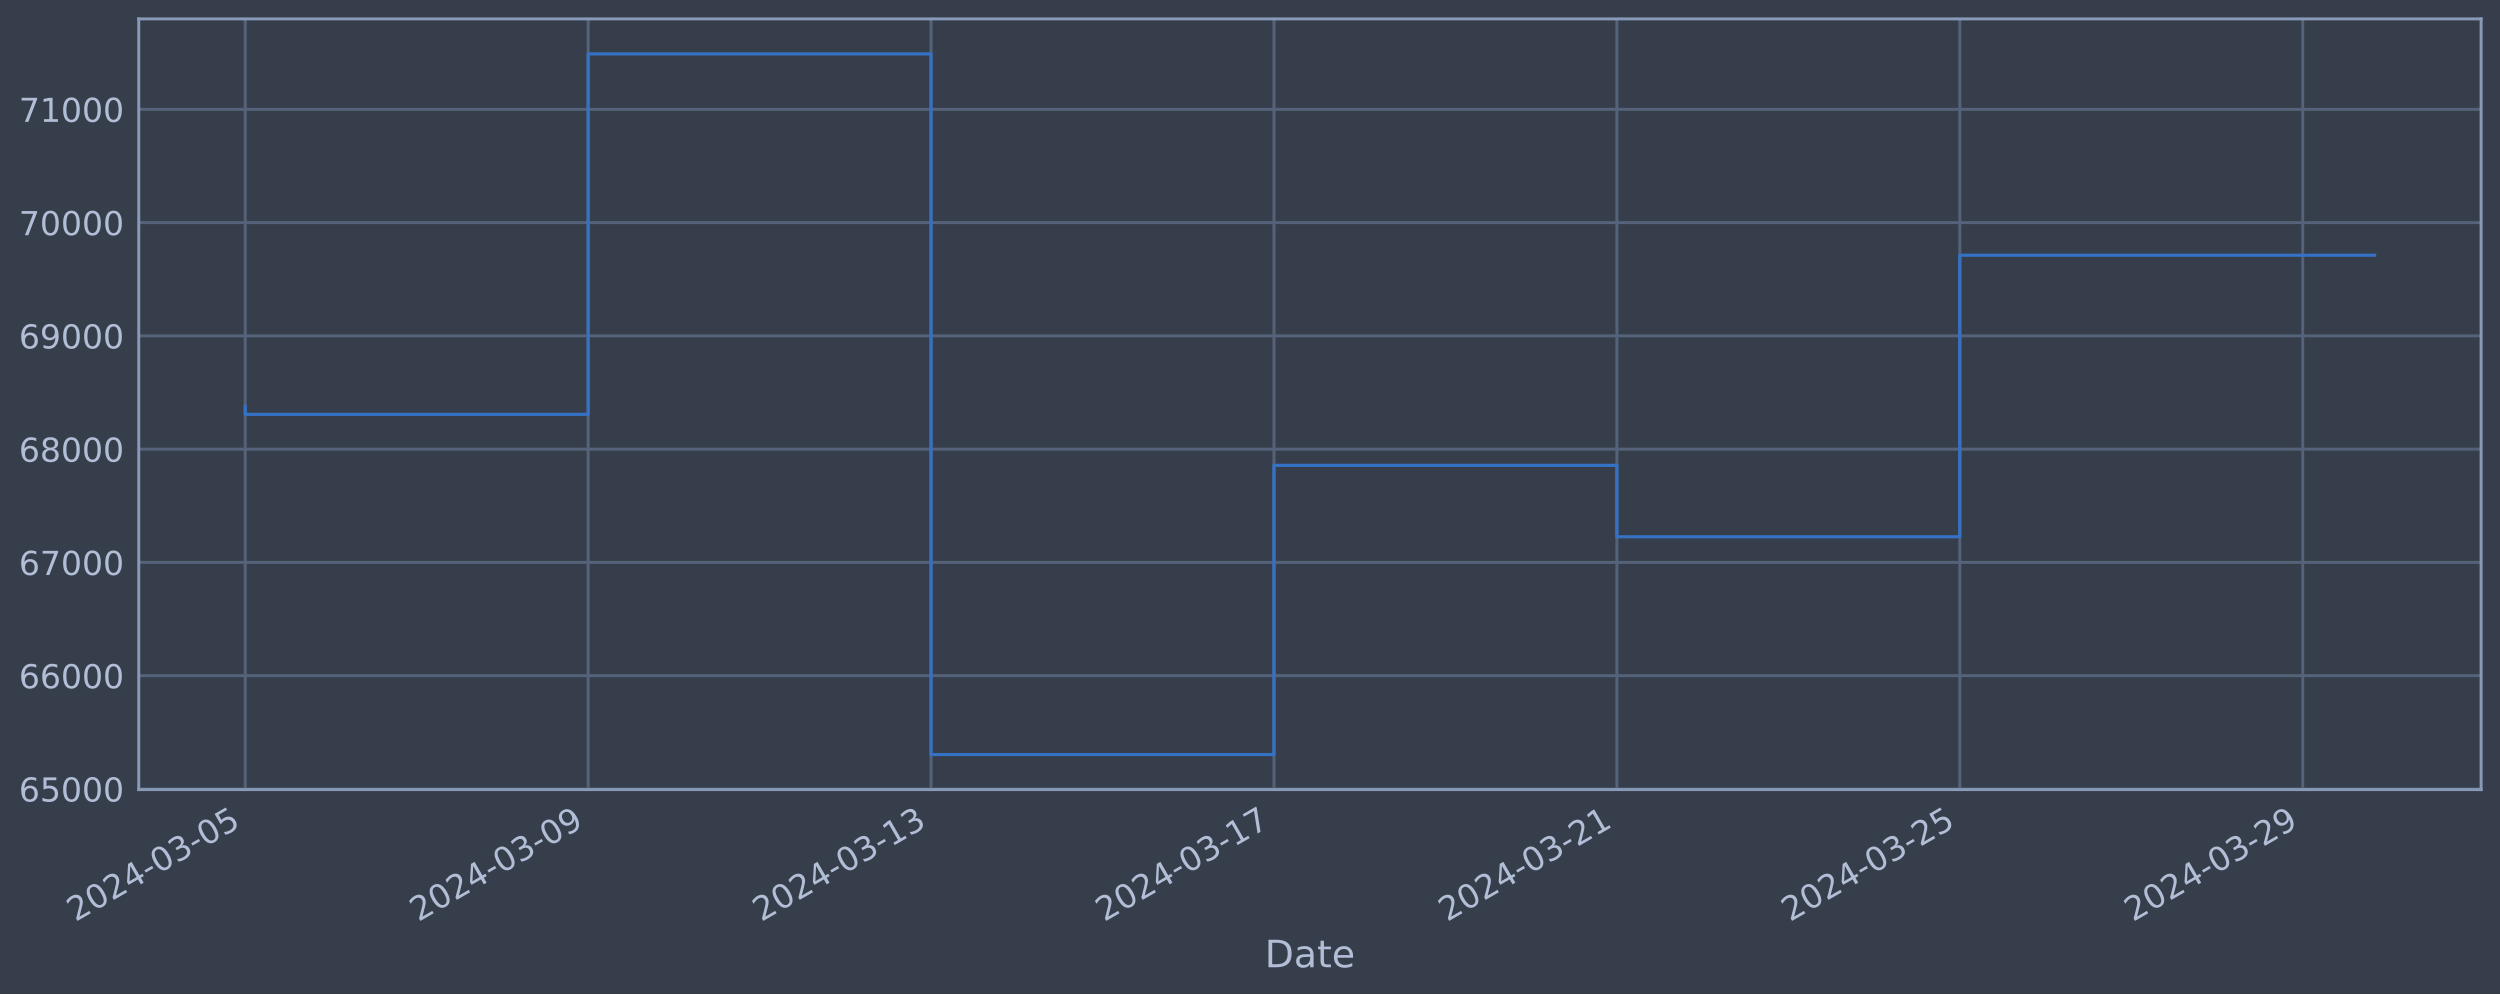
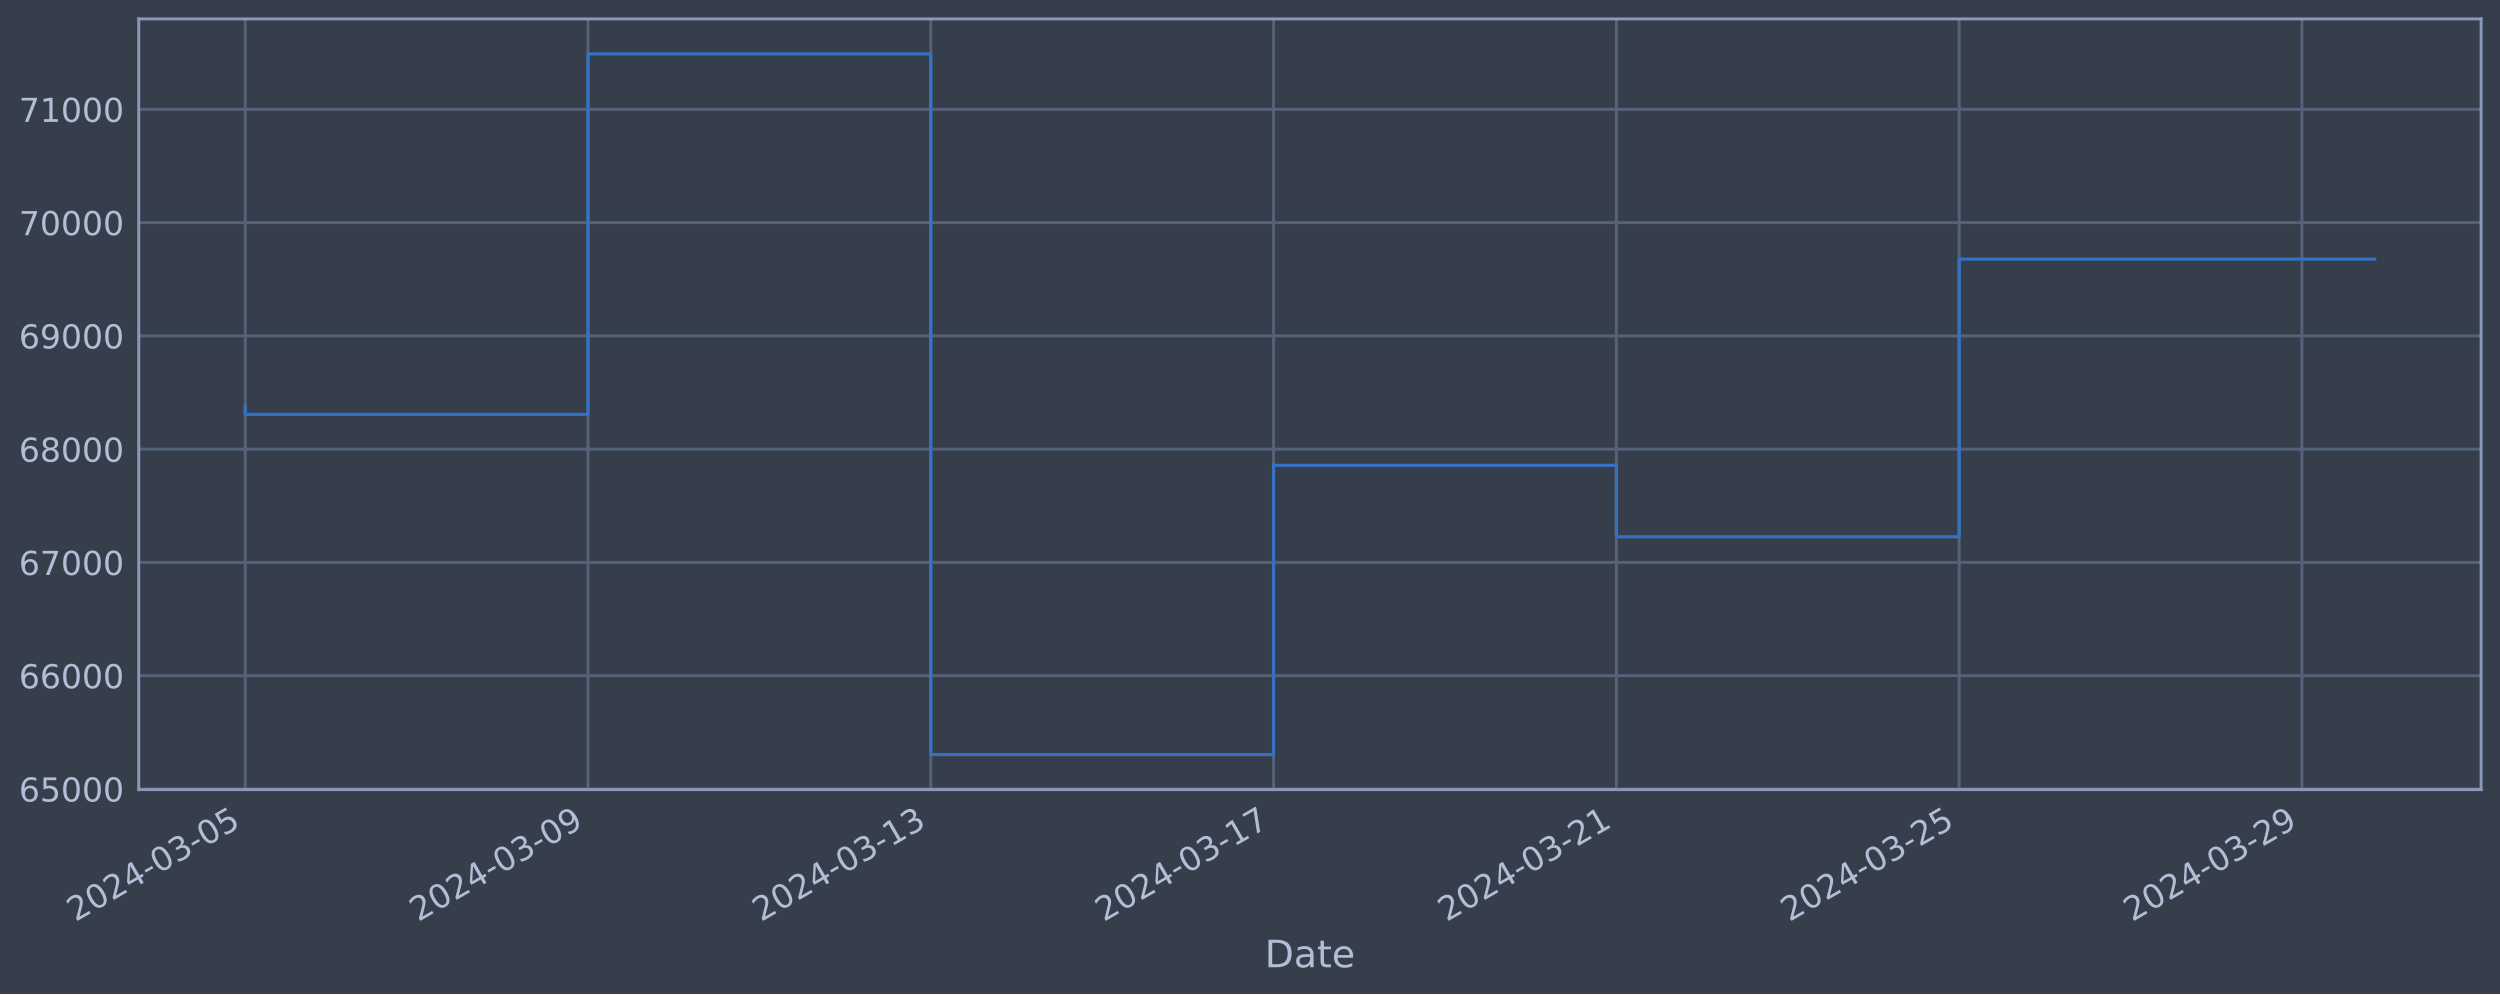
<svg xmlns="http://www.w3.org/2000/svg" xmlns:xlink="http://www.w3.org/1999/xlink" width="952.884pt" height="378.87pt" viewBox="0 0 952.884 378.87" version="1.1">
  <defs>
    <style type="text/css">*{stroke-linejoin: round; stroke-linecap: butt}</style>
  </defs>
  <g id="figure_1">
    <g id="patch_1">
      <path d="M 0 378.87  L 952.884 378.87  L 952.884 0  L 0 0  z " style="fill: #373e4b" />
    </g>
    <g id="axes_1">
      <g id="patch_2">
        <path d="M 52.884 300.96  L 945.684 300.96  L 945.684 7.2  L 52.884 7.2  z " style="fill: #373e4b" />
      </g>
      <g id="matplotlib.axis_1">
        <g id="xtick_1">
          <g id="line2d_1">
-             <path d="M 93.466 300.96  L 93.466 7.2  " clip-path="url(#p5aacb1469a)" style="fill: none; stroke: #546379; stroke-width: 1.12; stroke-linecap: square" />
+             <path d="M 93.466 300.96  L 93.466 7.2  " clip-path="url(#p45eefaaa12)" style="fill: none; stroke: #546379; stroke-width: 1.12; stroke-linecap: square" />
          </g>
          <g id="line2d_2" />
          <g id="text_1">
            <g style="fill: #b1bed6" transform="translate(28.74006 351.4642) rotate(-30) scale(0.126 -0.126)">
              <defs>
                <path id="DejaVuSans-32" d="M 1228 531  L 3431 531  L 3431 0  L 469 0  L 469 531  Q 828 903 1448 1529  Q 2069 2156 2228 2338  Q 2531 2678 2651 2914  Q 2772 3150 2772 3378  Q 2772 3750 2511 3984  Q 2250 4219 1831 4219  Q 1534 4219 1204 4116  Q 875 4013 500 3803  L 500 4441  Q 881 4594 1212 4672  Q 1544 4750 1819 4750  Q 2544 4750 2975 4387  Q 3406 4025 3406 3419  Q 3406 3131 3298 2873  Q 3191 2616 2906 2266  Q 2828 2175 2409 1742  Q 1991 1309 1228 531  z " transform="scale(0.015625)" />
                <path id="DejaVuSans-30" d="M 2034 4250  Q 1547 4250 1301 3770  Q 1056 3291 1056 2328  Q 1056 1369 1301 889  Q 1547 409 2034 409  Q 2525 409 2770 889  Q 3016 1369 3016 2328  Q 3016 3291 2770 3770  Q 2525 4250 2034 4250  z M 2034 4750  Q 2819 4750 3233 4129  Q 3647 3509 3647 2328  Q 3647 1150 3233 529  Q 2819 -91 2034 -91  Q 1250 -91 836 529  Q 422 1150 422 2328  Q 422 3509 836 4129  Q 1250 4750 2034 4750  z " transform="scale(0.015625)" />
                <path id="DejaVuSans-34" d="M 2419 4116  L 825 1625  L 2419 1625  L 2419 4116  z M 2253 4666  L 3047 4666  L 3047 1625  L 3713 1625  L 3713 1100  L 3047 1100  L 3047 0  L 2419 0  L 2419 1100  L 313 1100  L 313 1709  L 2253 4666  z " transform="scale(0.015625)" />
                <path id="DejaVuSans-2d" d="M 313 2009  L 1997 2009  L 1997 1497  L 313 1497  L 313 2009  z " transform="scale(0.015625)" />
                <path id="DejaVuSans-33" d="M 2597 2516  Q 3050 2419 3304 2112  Q 3559 1806 3559 1356  Q 3559 666 3084 287  Q 2609 -91 1734 -91  Q 1441 -91 1130 -33  Q 819 25 488 141  L 488 750  Q 750 597 1062 519  Q 1375 441 1716 441  Q 2309 441 2620 675  Q 2931 909 2931 1356  Q 2931 1769 2642 2001  Q 2353 2234 1838 2234  L 1294 2234  L 1294 2753  L 1863 2753  Q 2328 2753 2575 2939  Q 2822 3125 2822 3475  Q 2822 3834 2567 4026  Q 2313 4219 1838 4219  Q 1578 4219 1281 4162  Q 984 4106 628 3988  L 628 4550  Q 988 4650 1302 4700  Q 1616 4750 1894 4750  Q 2613 4750 3031 4423  Q 3450 4097 3450 3541  Q 3450 3153 3228 2886  Q 3006 2619 2597 2516  z " transform="scale(0.015625)" />
                <path id="DejaVuSans-35" d="M 691 4666  L 3169 4666  L 3169 4134  L 1269 4134  L 1269 2991  Q 1406 3038 1543 3061  Q 1681 3084 1819 3084  Q 2600 3084 3056 2656  Q 3513 2228 3513 1497  Q 3513 744 3044 326  Q 2575 -91 1722 -91  Q 1428 -91 1123 -41  Q 819 9 494 109  L 494 744  Q 775 591 1075 516  Q 1375 441 1709 441  Q 2250 441 2565 725  Q 2881 1009 2881 1497  Q 2881 1984 2565 2268  Q 2250 2553 1709 2553  Q 1456 2553 1204 2497  Q 953 2441 691 2322  L 691 4666  z " transform="scale(0.015625)" />
              </defs>
              <use xlink:href="#DejaVuSans-32" />
              <use xlink:href="#DejaVuSans-30" x="63.623" />
              <use xlink:href="#DejaVuSans-32" x="127.246" />
              <use xlink:href="#DejaVuSans-34" x="190.869" />
              <use xlink:href="#DejaVuSans-2d" x="254.492" />
              <use xlink:href="#DejaVuSans-30" x="290.576" />
              <use xlink:href="#DejaVuSans-33" x="354.199" />
              <use xlink:href="#DejaVuSans-2d" x="417.822" />
              <use xlink:href="#DejaVuSans-30" x="453.906" />
              <use xlink:href="#DejaVuSans-35" x="517.529" />
            </g>
          </g>
        </g>
        <g id="xtick_2">
          <g id="line2d_3">
-             <path d="M 224.17 300.96  L 224.17 7.2  " clip-path="url(#p5aacb1469a)" style="fill: none; stroke: #546379; stroke-width: 1.12; stroke-linecap: square" />
+             <path d="M 224.119 300.96  L 224.119 7.2  " clip-path="url(#p45eefaaa12)" style="fill: none; stroke: #546379; stroke-width: 1.12; stroke-linecap: square" />
          </g>
          <g id="line2d_4" />
          <g id="text_2">
-             <g style="fill: #b1bed6" transform="translate(159.4445 351.4642) rotate(-30) scale(0.126 -0.126)">
+             <g style="fill: #b1bed6" transform="translate(159.3934 351.4642) rotate(-30) scale(0.126 -0.126)">
              <defs>
                <path id="DejaVuSans-39" d="M 703 97  L 703 672  Q 941 559 1184 500  Q 1428 441 1663 441  Q 2288 441 2617 861  Q 2947 1281 2994 2138  Q 2813 1869 2534 1725  Q 2256 1581 1919 1581  Q 1219 1581 811 2004  Q 403 2428 403 3163  Q 403 3881 828 4315  Q 1253 4750 1959 4750  Q 2769 4750 3195 4129  Q 3622 3509 3622 2328  Q 3622 1225 3098 567  Q 2575 -91 1691 -91  Q 1453 -91 1209 -44  Q 966 3 703 97  z M 1959 2075  Q 2384 2075 2632 2365  Q 2881 2656 2881 3163  Q 2881 3666 2632 3958  Q 2384 4250 1959 4250  Q 1534 4250 1286 3958  Q 1038 3666 1038 3163  Q 1038 2656 1286 2365  Q 1534 2075 1959 2075  z " transform="scale(0.015625)" />
              </defs>
              <use xlink:href="#DejaVuSans-32" />
              <use xlink:href="#DejaVuSans-30" x="63.623" />
              <use xlink:href="#DejaVuSans-32" x="127.246" />
              <use xlink:href="#DejaVuSans-34" x="190.869" />
              <use xlink:href="#DejaVuSans-2d" x="254.492" />
              <use xlink:href="#DejaVuSans-30" x="290.576" />
              <use xlink:href="#DejaVuSans-33" x="354.199" />
              <use xlink:href="#DejaVuSans-2d" x="417.822" />
              <use xlink:href="#DejaVuSans-30" x="453.906" />
              <use xlink:href="#DejaVuSans-39" x="517.529" />
            </g>
          </g>
        </g>
        <g id="xtick_3">
          <g id="line2d_5">
-             <path d="M 354.874 300.96  L 354.874 7.2  " clip-path="url(#p5aacb1469a)" style="fill: none; stroke: #546379; stroke-width: 1.12; stroke-linecap: square" />
+             <path d="M 354.772 300.96  L 354.772 7.2  " clip-path="url(#p45eefaaa12)" style="fill: none; stroke: #546379; stroke-width: 1.12; stroke-linecap: square" />
          </g>
          <g id="line2d_6" />
          <g id="text_3">
-             <g style="fill: #b1bed6" transform="translate(290.1489 351.4642) rotate(-30) scale(0.126 -0.126)">
+             <g style="fill: #b1bed6" transform="translate(290.0467 351.4642) rotate(-30) scale(0.126 -0.126)">
              <defs>
                <path id="DejaVuSans-31" d="M 794 531  L 1825 531  L 1825 4091  L 703 3866  L 703 4441  L 1819 4666  L 2450 4666  L 2450 531  L 3481 531  L 3481 0  L 794 0  L 794 531  z " transform="scale(0.015625)" />
              </defs>
              <use xlink:href="#DejaVuSans-32" />
              <use xlink:href="#DejaVuSans-30" x="63.623" />
              <use xlink:href="#DejaVuSans-32" x="127.246" />
              <use xlink:href="#DejaVuSans-34" x="190.869" />
              <use xlink:href="#DejaVuSans-2d" x="254.492" />
              <use xlink:href="#DejaVuSans-30" x="290.576" />
              <use xlink:href="#DejaVuSans-33" x="354.199" />
              <use xlink:href="#DejaVuSans-2d" x="417.822" />
              <use xlink:href="#DejaVuSans-31" x="453.906" />
              <use xlink:href="#DejaVuSans-33" x="517.529" />
            </g>
          </g>
        </g>
        <g id="xtick_4">
          <g id="line2d_7">
-             <path d="M 485.579 300.96  L 485.579 7.2  " clip-path="url(#p5aacb1469a)" style="fill: none; stroke: #546379; stroke-width: 1.12; stroke-linecap: square" />
+             <path d="M 485.425 300.96  L 485.425 7.2  " clip-path="url(#p45eefaaa12)" style="fill: none; stroke: #546379; stroke-width: 1.12; stroke-linecap: square" />
          </g>
          <g id="line2d_8" />
          <g id="text_4">
-             <g style="fill: #b1bed6" transform="translate(420.8534 351.4642) rotate(-30) scale(0.126 -0.126)">
+             <g style="fill: #b1bed6" transform="translate(420.7 351.4642) rotate(-30) scale(0.126 -0.126)">
              <defs>
                <path id="DejaVuSans-37" d="M 525 4666  L 3525 4666  L 3525 4397  L 1831 0  L 1172 0  L 2766 4134  L 525 4134  L 525 4666  z " transform="scale(0.015625)" />
              </defs>
              <use xlink:href="#DejaVuSans-32" />
              <use xlink:href="#DejaVuSans-30" x="63.623" />
              <use xlink:href="#DejaVuSans-32" x="127.246" />
              <use xlink:href="#DejaVuSans-34" x="190.869" />
              <use xlink:href="#DejaVuSans-2d" x="254.492" />
              <use xlink:href="#DejaVuSans-30" x="290.576" />
              <use xlink:href="#DejaVuSans-33" x="354.199" />
              <use xlink:href="#DejaVuSans-2d" x="417.822" />
              <use xlink:href="#DejaVuSans-31" x="453.906" />
              <use xlink:href="#DejaVuSans-37" x="517.529" />
            </g>
          </g>
        </g>
        <g id="xtick_5">
          <g id="line2d_9">
-             <path d="M 616.283 300.96  L 616.283 7.2  " clip-path="url(#p5aacb1469a)" style="fill: none; stroke: #546379; stroke-width: 1.12; stroke-linecap: square" />
+             <path d="M 616.079 300.96  L 616.079 7.2  " clip-path="url(#p45eefaaa12)" style="fill: none; stroke: #546379; stroke-width: 1.12; stroke-linecap: square" />
          </g>
          <g id="line2d_10" />
          <g id="text_5">
-             <g style="fill: #b1bed6" transform="translate(551.5578 351.4642) rotate(-30) scale(0.126 -0.126)">
+             <g style="fill: #b1bed6" transform="translate(551.3533 351.4642) rotate(-30) scale(0.126 -0.126)">
              <use xlink:href="#DejaVuSans-32" />
              <use xlink:href="#DejaVuSans-30" x="63.623" />
              <use xlink:href="#DejaVuSans-32" x="127.246" />
              <use xlink:href="#DejaVuSans-34" x="190.869" />
              <use xlink:href="#DejaVuSans-2d" x="254.492" />
              <use xlink:href="#DejaVuSans-30" x="290.576" />
              <use xlink:href="#DejaVuSans-33" x="354.199" />
              <use xlink:href="#DejaVuSans-2d" x="417.822" />
              <use xlink:href="#DejaVuSans-32" x="453.906" />
              <use xlink:href="#DejaVuSans-31" x="517.529" />
            </g>
          </g>
        </g>
        <g id="xtick_6">
          <g id="line2d_11">
-             <path d="M 746.988 300.96  L 746.988 7.2  " clip-path="url(#p5aacb1469a)" style="fill: none; stroke: #546379; stroke-width: 1.12; stroke-linecap: square" />
+             <path d="M 746.732 300.96  L 746.732 7.2  " clip-path="url(#p45eefaaa12)" style="fill: none; stroke: #546379; stroke-width: 1.12; stroke-linecap: square" />
          </g>
          <g id="line2d_12" />
          <g id="text_6">
-             <g style="fill: #b1bed6" transform="translate(682.2623 351.4642) rotate(-30) scale(0.126 -0.126)">
+             <g style="fill: #b1bed6" transform="translate(682.0066 351.4642) rotate(-30) scale(0.126 -0.126)">
              <use xlink:href="#DejaVuSans-32" />
              <use xlink:href="#DejaVuSans-30" x="63.623" />
              <use xlink:href="#DejaVuSans-32" x="127.246" />
              <use xlink:href="#DejaVuSans-34" x="190.869" />
              <use xlink:href="#DejaVuSans-2d" x="254.492" />
              <use xlink:href="#DejaVuSans-30" x="290.576" />
              <use xlink:href="#DejaVuSans-33" x="354.199" />
              <use xlink:href="#DejaVuSans-2d" x="417.822" />
              <use xlink:href="#DejaVuSans-32" x="453.906" />
              <use xlink:href="#DejaVuSans-35" x="517.529" />
            </g>
          </g>
        </g>
        <g id="xtick_7">
          <g id="line2d_13">
-             <path d="M 877.692 300.96  L 877.692 7.2  " clip-path="url(#p5aacb1469a)" style="fill: none; stroke: #546379; stroke-width: 1.12; stroke-linecap: square" />
+             <path d="M 877.385 300.96  L 877.385 7.2  " clip-path="url(#p45eefaaa12)" style="fill: none; stroke: #546379; stroke-width: 1.12; stroke-linecap: square" />
          </g>
          <g id="line2d_14" />
          <g id="text_7">
-             <g style="fill: #b1bed6" transform="translate(812.9667 351.4642) rotate(-30) scale(0.126 -0.126)">
+             <g style="fill: #b1bed6" transform="translate(812.6599 351.4642) rotate(-30) scale(0.126 -0.126)">
              <use xlink:href="#DejaVuSans-32" />
              <use xlink:href="#DejaVuSans-30" x="63.623" />
              <use xlink:href="#DejaVuSans-32" x="127.246" />
              <use xlink:href="#DejaVuSans-34" x="190.869" />
              <use xlink:href="#DejaVuSans-2d" x="254.492" />
              <use xlink:href="#DejaVuSans-30" x="290.576" />
              <use xlink:href="#DejaVuSans-33" x="354.199" />
              <use xlink:href="#DejaVuSans-2d" x="417.822" />
              <use xlink:href="#DejaVuSans-32" x="453.906" />
              <use xlink:href="#DejaVuSans-39" x="517.529" />
            </g>
          </g>
        </g>
        <g id="text_8">
          <g style="fill: #b1bed6" transform="translate(482.0746 368.6753) scale(0.144 -0.144)">
            <defs>
              <path id="DejaVuSans-44" d="M 1259 4147  L 1259 519  L 2022 519  Q 2988 519 3436 956  Q 3884 1394 3884 2338  Q 3884 3275 3436 3711  Q 2988 4147 2022 4147  L 1259 4147  z M 628 4666  L 1925 4666  Q 3281 4666 3915 4102  Q 4550 3538 4550 2338  Q 4550 1131 3912 565  Q 3275 0 1925 0  L 628 0  L 628 4666  z " transform="scale(0.015625)" />
              <path id="DejaVuSans-61" d="M 2194 1759  Q 1497 1759 1228 1600  Q 959 1441 959 1056  Q 959 750 1161 570  Q 1363 391 1709 391  Q 2188 391 2477 730  Q 2766 1069 2766 1631  L 2766 1759  L 2194 1759  z M 3341 1997  L 3341 0  L 2766 0  L 2766 531  Q 2569 213 2275 61  Q 1981 -91 1556 -91  Q 1019 -91 701 211  Q 384 513 384 1019  Q 384 1609 779 1909  Q 1175 2209 1959 2209  L 2766 2209  L 2766 2266  Q 2766 2663 2505 2880  Q 2244 3097 1772 3097  Q 1472 3097 1187 3025  Q 903 2953 641 2809  L 641 3341  Q 956 3463 1253 3523  Q 1550 3584 1831 3584  Q 2591 3584 2966 3190  Q 3341 2797 3341 1997  z " transform="scale(0.015625)" />
              <path id="DejaVuSans-74" d="M 1172 4494  L 1172 3500  L 2356 3500  L 2356 3053  L 1172 3053  L 1172 1153  Q 1172 725 1289 603  Q 1406 481 1766 481  L 2356 481  L 2356 0  L 1766 0  Q 1100 0 847 248  Q 594 497 594 1153  L 594 3053  L 172 3053  L 172 3500  L 594 3500  L 594 4494  L 1172 4494  z " transform="scale(0.015625)" />
              <path id="DejaVuSans-65" d="M 3597 1894  L 3597 1613  L 953 1613  Q 991 1019 1311 708  Q 1631 397 2203 397  Q 2534 397 2845 478  Q 3156 559 3463 722  L 3463 178  Q 3153 47 2828 -22  Q 2503 -91 2169 -91  Q 1331 -91 842 396  Q 353 884 353 1716  Q 353 2575 817 3079  Q 1281 3584 2069 3584  Q 2775 3584 3186 3129  Q 3597 2675 3597 1894  z M 3022 2063  Q 3016 2534 2758 2815  Q 2500 3097 2075 3097  Q 1594 3097 1305 2825  Q 1016 2553 972 2059  L 3022 2063  z " transform="scale(0.015625)" />
            </defs>
            <use xlink:href="#DejaVuSans-44" />
            <use xlink:href="#DejaVuSans-61" x="77.002" />
            <use xlink:href="#DejaVuSans-74" x="138.281" />
            <use xlink:href="#DejaVuSans-65" x="177.49" />
          </g>
        </g>
      </g>
      <g id="matplotlib.axis_2">
        <g id="ytick_1">
          <g id="line2d_15">
-             <path d="M 52.884 300.718  L 945.684 300.718  " clip-path="url(#p5aacb1469a)" style="fill: none; stroke: #546379; stroke-width: 1.12; stroke-linecap: square" />
+             <path d="M 52.884 300.718  L 945.684 300.718  " clip-path="url(#p45eefaaa12)" style="fill: none; stroke: #546379; stroke-width: 1.12; stroke-linecap: square" />
          </g>
          <g id="line2d_16" />
          <g id="text_9">
            <g style="fill: #b1bed6" transform="translate(7.2 305.5049) scale(0.126 -0.126)">
              <defs>
                <path id="DejaVuSans-36" d="M 2113 2584  Q 1688 2584 1439 2293  Q 1191 2003 1191 1497  Q 1191 994 1439 701  Q 1688 409 2113 409  Q 2538 409 2786 701  Q 3034 994 3034 1497  Q 3034 2003 2786 2293  Q 2538 2584 2113 2584  z M 3366 4563  L 3366 3988  Q 3128 4100 2886 4159  Q 2644 4219 2406 4219  Q 1781 4219 1451 3797  Q 1122 3375 1075 2522  Q 1259 2794 1537 2939  Q 1816 3084 2150 3084  Q 2853 3084 3261 2657  Q 3669 2231 3669 1497  Q 3669 778 3244 343  Q 2819 -91 2113 -91  Q 1303 -91 875 529  Q 447 1150 447 2328  Q 447 3434 972 4092  Q 1497 4750 2381 4750  Q 2619 4750 2861 4703  Q 3103 4656 3366 4563  z " transform="scale(0.015625)" />
              </defs>
              <use xlink:href="#DejaVuSans-36" />
              <use xlink:href="#DejaVuSans-35" x="63.623" />
              <use xlink:href="#DejaVuSans-30" x="127.246" />
              <use xlink:href="#DejaVuSans-30" x="190.869" />
              <use xlink:href="#DejaVuSans-30" x="254.492" />
            </g>
          </g>
        </g>
        <g id="ytick_2">
          <g id="line2d_17">
-             <path d="M 52.884 257.544  L 945.684 257.544  " clip-path="url(#p5aacb1469a)" style="fill: none; stroke: #546379; stroke-width: 1.12; stroke-linecap: square" />
+             <path d="M 52.884 257.544  L 945.684 257.544  " clip-path="url(#p45eefaaa12)" style="fill: none; stroke: #546379; stroke-width: 1.12; stroke-linecap: square" />
          </g>
          <g id="line2d_18" />
          <g id="text_10">
            <g style="fill: #b1bed6" transform="translate(7.2 262.331) scale(0.126 -0.126)">
              <use xlink:href="#DejaVuSans-36" />
              <use xlink:href="#DejaVuSans-36" x="63.623" />
              <use xlink:href="#DejaVuSans-30" x="127.246" />
              <use xlink:href="#DejaVuSans-30" x="190.869" />
              <use xlink:href="#DejaVuSans-30" x="254.492" />
            </g>
          </g>
        </g>
        <g id="ytick_3">
          <g id="line2d_19">
-             <path d="M 52.884 214.37  L 945.684 214.37  " clip-path="url(#p5aacb1469a)" style="fill: none; stroke: #546379; stroke-width: 1.12; stroke-linecap: square" />
+             <path d="M 52.884 214.37  L 945.684 214.37  " clip-path="url(#p45eefaaa12)" style="fill: none; stroke: #546379; stroke-width: 1.12; stroke-linecap: square" />
          </g>
          <g id="line2d_20" />
          <g id="text_11">
            <g style="fill: #b1bed6" transform="translate(7.2 219.157) scale(0.126 -0.126)">
              <use xlink:href="#DejaVuSans-36" />
              <use xlink:href="#DejaVuSans-37" x="63.623" />
              <use xlink:href="#DejaVuSans-30" x="127.246" />
              <use xlink:href="#DejaVuSans-30" x="190.869" />
              <use xlink:href="#DejaVuSans-30" x="254.492" />
            </g>
          </g>
        </g>
        <g id="ytick_4">
          <g id="line2d_21">
-             <path d="M 52.884 171.196  L 945.684 171.196  " clip-path="url(#p5aacb1469a)" style="fill: none; stroke: #546379; stroke-width: 1.12; stroke-linecap: square" />
+             <path d="M 52.884 171.196  L 945.684 171.196  " clip-path="url(#p45eefaaa12)" style="fill: none; stroke: #546379; stroke-width: 1.12; stroke-linecap: square" />
          </g>
          <g id="line2d_22" />
          <g id="text_12">
            <g style="fill: #b1bed6" transform="translate(7.2 175.9831) scale(0.126 -0.126)">
              <defs>
                <path id="DejaVuSans-38" d="M 2034 2216  Q 1584 2216 1326 1975  Q 1069 1734 1069 1313  Q 1069 891 1326 650  Q 1584 409 2034 409  Q 2484 409 2743 651  Q 3003 894 3003 1313  Q 3003 1734 2745 1975  Q 2488 2216 2034 2216  z M 1403 2484  Q 997 2584 770 2862  Q 544 3141 544 3541  Q 544 4100 942 4425  Q 1341 4750 2034 4750  Q 2731 4750 3128 4425  Q 3525 4100 3525 3541  Q 3525 3141 3298 2862  Q 3072 2584 2669 2484  Q 3125 2378 3379 2068  Q 3634 1759 3634 1313  Q 3634 634 3220 271  Q 2806 -91 2034 -91  Q 1263 -91 848 271  Q 434 634 434 1313  Q 434 1759 690 2068  Q 947 2378 1403 2484  z M 1172 3481  Q 1172 3119 1398 2916  Q 1625 2713 2034 2713  Q 2441 2713 2670 2916  Q 2900 3119 2900 3481  Q 2900 3844 2670 4047  Q 2441 4250 2034 4250  Q 1625 4250 1398 4047  Q 1172 3844 1172 3481  z " transform="scale(0.015625)" />
              </defs>
              <use xlink:href="#DejaVuSans-36" />
              <use xlink:href="#DejaVuSans-38" x="63.623" />
              <use xlink:href="#DejaVuSans-30" x="127.246" />
              <use xlink:href="#DejaVuSans-30" x="190.869" />
              <use xlink:href="#DejaVuSans-30" x="254.492" />
            </g>
          </g>
        </g>
        <g id="ytick_5">
          <g id="line2d_23">
-             <path d="M 52.884 128.022  L 945.684 128.022  " clip-path="url(#p5aacb1469a)" style="fill: none; stroke: #546379; stroke-width: 1.12; stroke-linecap: square" />
+             <path d="M 52.884 128.022  L 945.684 128.022  " clip-path="url(#p45eefaaa12)" style="fill: none; stroke: #546379; stroke-width: 1.12; stroke-linecap: square" />
          </g>
          <g id="line2d_24" />
          <g id="text_13">
            <g style="fill: #b1bed6" transform="translate(7.2 132.8092) scale(0.126 -0.126)">
              <use xlink:href="#DejaVuSans-36" />
              <use xlink:href="#DejaVuSans-39" x="63.623" />
              <use xlink:href="#DejaVuSans-30" x="127.246" />
              <use xlink:href="#DejaVuSans-30" x="190.869" />
              <use xlink:href="#DejaVuSans-30" x="254.492" />
            </g>
          </g>
        </g>
        <g id="ytick_6">
          <g id="line2d_25">
-             <path d="M 52.884 84.848  L 945.684 84.848  " clip-path="url(#p5aacb1469a)" style="fill: none; stroke: #546379; stroke-width: 1.12; stroke-linecap: square" />
+             <path d="M 52.884 84.848  L 945.684 84.848  " clip-path="url(#p45eefaaa12)" style="fill: none; stroke: #546379; stroke-width: 1.12; stroke-linecap: square" />
          </g>
          <g id="line2d_26" />
          <g id="text_14">
            <g style="fill: #b1bed6" transform="translate(7.2 89.63523) scale(0.126 -0.126)">
              <use xlink:href="#DejaVuSans-37" />
              <use xlink:href="#DejaVuSans-30" x="63.623" />
              <use xlink:href="#DejaVuSans-30" x="127.246" />
              <use xlink:href="#DejaVuSans-30" x="190.869" />
              <use xlink:href="#DejaVuSans-30" x="254.492" />
            </g>
          </g>
        </g>
        <g id="ytick_7">
          <g id="line2d_27">
-             <path d="M 52.884 41.674  L 945.684 41.674  " clip-path="url(#p5aacb1469a)" style="fill: none; stroke: #546379; stroke-width: 1.12; stroke-linecap: square" />
+             <path d="M 52.884 41.674  L 945.684 41.674  " clip-path="url(#p45eefaaa12)" style="fill: none; stroke: #546379; stroke-width: 1.12; stroke-linecap: square" />
          </g>
          <g id="line2d_28" />
          <g id="text_15">
            <g style="fill: #b1bed6" transform="translate(7.2 46.4613) scale(0.126 -0.126)">
              <use xlink:href="#DejaVuSans-37" />
              <use xlink:href="#DejaVuSans-31" x="63.623" />
              <use xlink:href="#DejaVuSans-30" x="127.246" />
              <use xlink:href="#DejaVuSans-30" x="190.869" />
              <use xlink:href="#DejaVuSans-30" x="254.492" />
            </g>
          </g>
        </g>
      </g>
      <g id="line2d_29">
-         <path d="M 93.466 154.891  L 93.466 157.946  L 224.17 157.946  L 224.17 20.553  L 354.874 20.553  L 354.874 287.607  L 485.579 287.607  L 485.579 177.362  L 616.283 177.362  L 616.283 204.598  L 746.988 204.598  L 746.988 97.275  L 905.102 97.275  " clip-path="url(#p5aacb1469a)" style="fill: none; stroke: #3572c6; stroke-width: 1.2; stroke-linecap: square" />
+         <path d="M 93.466 154.891  L 93.466 157.946  L 224.119 157.946  L 224.119 20.553  L 354.772 20.553  L 354.772 287.607  L 485.425 287.607  L 485.425 177.362  L 616.079 177.362  L 616.079 204.598  L 746.732 204.598  L 746.732 98.758  L 905.102 98.758  " clip-path="url(#p45eefaaa12)" style="fill: none; stroke: #3572c6; stroke-width: 1.2; stroke-linecap: square" />
      </g>
      <g id="patch_3">
        <path d="M 52.884 300.96  L 52.884 7.2  " style="fill: none; stroke: #899ab8; stroke-width: 1.12; stroke-linejoin: miter; stroke-linecap: square" />
      </g>
      <g id="patch_4">
        <path d="M 945.684 300.96  L 945.684 7.2  " style="fill: none; stroke: #899ab8; stroke-width: 1.12; stroke-linejoin: miter; stroke-linecap: square" />
      </g>
      <g id="patch_5">
        <path d="M 52.884 300.96  L 945.684 300.96  " style="fill: none; stroke: #899ab8; stroke-width: 1.12; stroke-linejoin: miter; stroke-linecap: square" />
      </g>
      <g id="patch_6">
        <path d="M 52.884 7.2  L 945.684 7.2  " style="fill: none; stroke: #899ab8; stroke-width: 1.12; stroke-linejoin: miter; stroke-linecap: square" />
      </g>
    </g>
  </g>
  <defs>
-     <clipPath id="p5aacb1469a">
+     <clipPath id="p45eefaaa12">
      <rect x="52.884" y="7.2" width="892.8" height="293.76" />
    </clipPath>
  </defs>
</svg>
